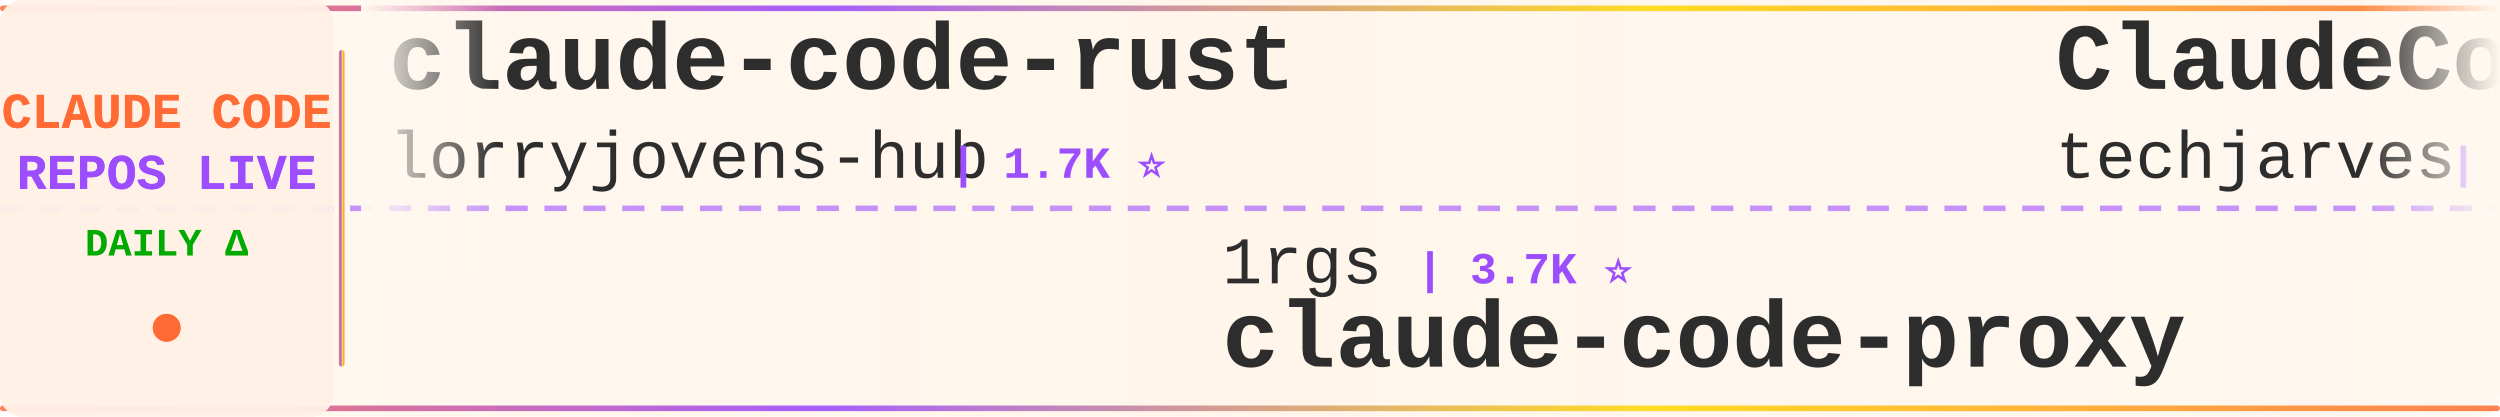
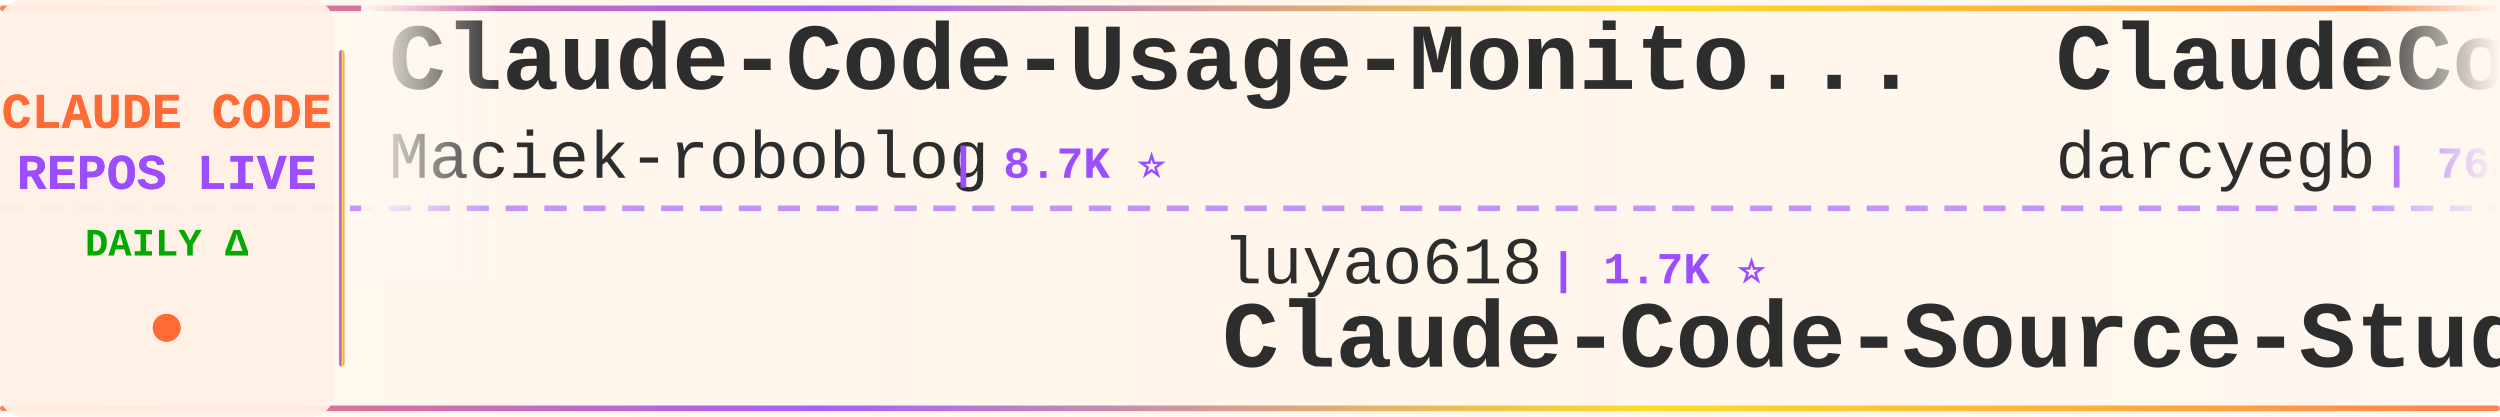
<svg xmlns="http://www.w3.org/2000/svg" width="900" height="150">
  <defs>
    <linearGradient id="tickerBg" x1="0%" y1="0%" x2="100%" y2="0%">
      <stop offset="0%" style="stop-color:#fff8f0;stop-opacity:0.98" />
      <stop offset="50%" style="stop-color:#fff5eb;stop-opacity:1" />
      <stop offset="100%" style="stop-color:#fff8f0;stop-opacity:0.98" />
    </linearGradient>
    <linearGradient id="borderGrad" x1="0%" y1="0%" x2="100%" y2="0%">
      <stop offset="0%" style="stop-color:#FF6B35;stop-opacity:0.85">
        <animate attributeName="stop-opacity" values="0.85;1;0.85" dur="2s" repeatCount="indefinite" />
      </stop>
      <stop offset="33%" style="stop-color:#9C4EFF;stop-opacity:0.9">
        <animate attributeName="stop-opacity" values="0.9;1;0.9" dur="2.2s" repeatCount="indefinite" />
      </stop>
      <stop offset="66%" style="stop-color:#FFD700;stop-opacity:0.85">
        <animate attributeName="stop-opacity" values="0.85;1;0.85" dur="1.8s" repeatCount="indefinite" />
      </stop>
      <stop offset="100%" style="stop-color:#FF6B35;stop-opacity:0.85">
        <animate attributeName="stop-opacity" values="0.85;1;0.85" dur="2s" repeatCount="indefinite" />
      </stop>
    </linearGradient>
    <filter id="textGlow">
      <feGaussianBlur stdDeviation="0.15" result="coloredBlur" />
      <feMerge>
        <feMergeNode in="coloredBlur" />
        <feMergeNode in="SourceGraphic" />
      </feMerge>
    </filter>
    <filter id="metricGlow">
      <feGaussianBlur stdDeviation="0.2" result="coloredBlur" />
      <feMerge>
        <feMergeNode in="coloredBlur" />
        <feMergeNode in="SourceGraphic" />
      </feMerge>
    </filter>
    <linearGradient id="leftFade" x1="0%" y1="0%" x2="100%" y2="0%">
      <stop offset="0%" style="stop-color:#fff8f0;stop-opacity:1" />
      <stop offset="100%" style="stop-color:#fff8f0;stop-opacity:0" />
    </linearGradient>
    <linearGradient id="rightFade" x1="0%" y1="0%" x2="100%" y2="0%">
      <stop offset="0%" style="stop-color:#fff8f0;stop-opacity:0" />
      <stop offset="100%" style="stop-color:#fff8f0;stop-opacity:1" />
    </linearGradient>
  </defs>
  <rect width="900" height="150" fill="url(#tickerBg)" rx="8" />
  <rect x="0" y="2" width="900" height="2" fill="url(#borderGrad)" rx="1" />
  <rect x="0" y="146" width="900" height="2" fill="url(#borderGrad)" rx="1" />
  <line x1="0" y1="75" x2="900" y2="75" stroke="#9C4EFF" stroke-width="2" stroke-dasharray="8 6" opacity="0.6" />
  <rect x="0" y="0" width="120" height="150" fill="#fff0e6" opacity="0.95" rx="8" />
  <text x="60" y="46" font-family="'Courier New', monospace" font-size="18" font-weight="bold" fill="#FF6B35" text-anchor="middle" filter="url(#textGlow)">
    CLAUDE CODE
  </text>
  <text x="60" y="68" font-family="'Courier New', monospace" font-size="18" font-weight="bold" fill="#9C4EFF" text-anchor="middle" filter="url(#textGlow)">
    REPOS LIVE
  </text>
  <text x="60" y="92" font-family="'Courier New', monospace" font-size="14" font-weight="bold" fill="#00aa00" text-anchor="middle">
    DAILY Δ
  </text>
  <circle cx="60" cy="118" r="5" fill="#FF6B35" filter="url(#metricGlow)">
    <animate attributeName="r" values="4;6;4" dur="1.5s" repeatCount="indefinite" />
    <animate attributeName="opacity" values="0.6;1;0.6" dur="1.5s" repeatCount="indefinite" />
  </circle>
  <rect x="122" y="18" width="2" height="114" fill="url(#borderGrad)" rx="1" />
  <clipPath id="tickerClip">
    <rect x="130" y="0" width="770" height="150" />
  </clipPath>
  <g clip-path="url(#tickerClip)">
    <g id="tickerItems">
      <animateTransform attributeName="transform" attributeType="XML" type="translate" from="0 0" to="-3000 0" dur="54s" repeatCount="indefinite" />
      <g transform="translate(0, 0)">
-         <text x="140" y="32" font-family="'Courier New', monospace" font-size="34" font-weight="bold" fill="#2d2d2d">claude-code-rust</text>
-         <text x="140" y="64" font-family="'Courier New', monospace" font-size="24" font-weight="normal" fill="#2d2d2d" opacity="1.0">lorryjovens-hub</text>
-         <text x="342" y="64" font-family="'Courier New', monospace" font-size="16" font-weight="bold" fill="#9C4EFF"> | 1.7K ⭐</text>
+         <text x="140" y="32" font-family="'Courier New', monospace" font-size="34" font-weight="bold" fill="#2d2d2d">Claude-Code-Usage-Monito...</text>
+         <text x="140" y="64" font-family="'Courier New', monospace" font-size="24" font-weight="normal" fill="#2d2d2d" opacity="1.0">Maciek-roboblog</text>
+         <text x="342" y="64" font-family="'Courier New', monospace" font-size="16" font-weight="bold" fill="#9C4EFF"> | 8.7K ⭐</text>
      </g>
      <g transform="translate(300, 0)">
-         <text x="140" y="102" font-family="'Courier New', monospace" font-size="24" font-weight="normal" fill="#2d2d2d" opacity="1.0">1rgs</text>
-         <text x="210" y="102" font-family="'Courier New', monospace" font-size="16" font-weight="bold" fill="#9C4EFF"> | 3.7K ⭐</text>
-         <text x="140" y="132" font-family="'Courier New', monospace" font-size="34" font-weight="bold" fill="#2d2d2d">claude-code-proxy</text>
+         <text x="140" y="102" font-family="'Courier New', monospace" font-size="24" font-weight="normal" fill="#2d2d2d" opacity="1.0">luyao618</text>
+         <text x="258" y="102" font-family="'Courier New', monospace" font-size="16" font-weight="bold" fill="#9C4EFF"> | 1.7K ⭐</text>
+         <text x="140" y="132" font-family="'Courier New', monospace" font-size="34" font-weight="bold" fill="#2d2d2d">Claude-Code-Source-Study</text>
      </g>
      <g transform="translate(600, 0)">
-         <text x="140" y="32" font-family="'Courier New', monospace" font-size="34" font-weight="bold" fill="#2d2d2d">ClaudeCode-Portable</text>
-         <text x="140" y="64" font-family="'Courier New', monospace" font-size="24" font-weight="normal" fill="#2d2d2d" opacity="1.0">techjarves</text>
-         <text x="282" y="64" font-family="'Courier New', monospace" font-size="16" font-weight="bold" fill="#9C4EFF"> | 1.5K ⭐</text>
+         <text x="140" y="32" font-family="'Courier New', monospace" font-size="34" font-weight="bold" fill="#2d2d2d">ClaudeCodeAgents</text>
+         <text x="140" y="64" font-family="'Courier New', monospace" font-size="24" font-weight="normal" fill="#2d2d2d" opacity="1.0">darcyegb</text>
+         <text x="258" y="64" font-family="'Courier New', monospace" font-size="16" font-weight="bold" fill="#9C4EFF"> | 763 ⭐</text>
      </g>
      <g transform="translate(900, 0)">
-         <text x="140" y="102" font-family="'Courier New', monospace" font-size="24" font-weight="normal" fill="#2d2d2d" opacity="1.0">shanraisshan</text>
-         <text x="306" y="102" font-family="'Courier New', monospace" font-size="16" font-weight="bold" fill="#9C4EFF"> | 65.9K ⭐ +3</text>
-         <text x="140" y="132" font-family="'Courier New', monospace" font-size="34" font-weight="bold" fill="#2d2d2d">claude-code-best-practic...</text>
+         <text x="140" y="102" font-family="'Courier New', monospace" font-size="24" font-weight="normal" fill="#2d2d2d" opacity="1.0">Chachamaru127</text>
+         <text x="318" y="102" font-family="'Courier New', monospace" font-size="16" font-weight="bold" fill="#9C4EFF"> | 3.1K ⭐</text>
+         <text x="140" y="132" font-family="'Courier New', monospace" font-size="34" font-weight="bold" fill="#2d2d2d">claude-code-harness</text>
      </g>
      <g transform="translate(1200, 0)">
-         <text x="140" y="32" font-family="'Courier New', monospace" font-size="34" font-weight="bold" fill="#2d2d2d">awesome-claude-code-plug...</text>
-         <text x="140" y="64" font-family="'Courier New', monospace" font-size="24" font-weight="normal" fill="#2d2d2d" opacity="1.0">ccplugins</text>
-         <text x="270" y="64" font-family="'Courier New', monospace" font-size="16" font-weight="bold" fill="#9C4EFF"> | 940 ⭐ +1</text>
+         <text x="140" y="32" font-family="'Courier New', monospace" font-size="34" font-weight="bold" fill="#2d2d2d">claude-code-engineering</text>
+         <text x="140" y="64" font-family="'Courier New', monospace" font-size="24" font-weight="normal" fill="#2d2d2d" opacity="1.0">huangjia2019</text>
+         <text x="306" y="64" font-family="'Courier New', monospace" font-size="16" font-weight="bold" fill="#9C4EFF"> | 1.1K ⭐</text>
      </g>
      <g transform="translate(1500, 0)">
-         <text x="140" y="102" font-family="'Courier New', monospace" font-size="24" font-weight="normal" fill="#2d2d2d" opacity="1.0">sugyan</text>
-         <text x="234" y="102" font-family="'Courier New', monospace" font-size="16" font-weight="bold" fill="#9C4EFF"> | 1.1K ⭐ +1</text>
-         <text x="140" y="132" font-family="'Courier New', monospace" font-size="34" font-weight="bold" fill="#2d2d2d">claude-code-webui</text>
+         <text x="140" y="102" font-family="'Courier New', monospace" font-size="24" font-weight="normal" fill="#2d2d2d" opacity="1.0">ChinaSiro</text>
+         <text x="270" y="102" font-family="'Courier New', monospace" font-size="16" font-weight="bold" fill="#9C4EFF"> | 9.7K ⭐</text>
+         <text x="140" y="132" font-family="'Courier New', monospace" font-size="34" font-weight="bold" fill="#2d2d2d">claude-code-sourcemap</text>
      </g>
      <g transform="translate(1800, 0)">
-         <text x="140" y="32" font-family="'Courier New', monospace" font-size="34" font-weight="bold" fill="#2d2d2d">claude-code-hub</text>
-         <text x="140" y="64" font-family="'Courier New', monospace" font-size="24" font-weight="normal" fill="#2d2d2d" opacity="1.0">ding113</text>
-         <text x="246" y="64" font-family="'Courier New', monospace" font-size="16" font-weight="bold" fill="#9C4EFF"> | 3.4K ⭐</text>
+         <text x="140" y="32" font-family="'Courier New', monospace" font-size="34" font-weight="bold" fill="#2d2d2d">claude-code-source</text>
+         <text x="140" y="64" font-family="'Courier New', monospace" font-size="24" font-weight="normal" fill="#2d2d2d" opacity="1.0">hangsman</text>
+         <text x="258" y="64" font-family="'Courier New', monospace" font-size="16" font-weight="bold" fill="#9C4EFF"> | 794 ⭐</text>
      </g>
      <g transform="translate(2100, 0)">
-         <text x="140" y="102" font-family="'Courier New', monospace" font-size="24" font-weight="normal" fill="#2d2d2d" opacity="1.0">shareAI-lab</text>
-         <text x="294" y="102" font-family="'Courier New', monospace" font-size="16" font-weight="bold" fill="#9C4EFF"> | 76.9K ⭐ +1</text>
-         <text x="140" y="132" font-family="'Courier New', monospace" font-size="34" font-weight="bold" fill="#2d2d2d">learn-claude-code</text>
+         <text x="140" y="102" font-family="'Courier New', monospace" font-size="24" font-weight="normal" fill="#2d2d2d" opacity="1.0">FlorianBruniaux</text>
+         <text x="342" y="102" font-family="'Courier New', monospace" font-size="16" font-weight="bold" fill="#9C4EFF"> | 6.0K ⭐ +1</text>
+         <text x="140" y="132" font-family="'Courier New', monospace" font-size="34" font-weight="bold" fill="#2d2d2d">claude-code-ultimate-gui...</text>
      </g>
      <g transform="translate(2400, 0)">
-         <text x="140" y="32" font-family="'Courier New', monospace" font-size="34" font-weight="bold" fill="#2d2d2d">awesome-claude-code-tool...</text>
-         <text x="140" y="64" font-family="'Courier New', monospace" font-size="24" font-weight="normal" fill="#2d2d2d" opacity="1.0">rohitg00</text>
-         <text x="258" y="64" font-family="'Courier New', monospace" font-size="16" font-weight="bold" fill="#9C4EFF"> | 2.6K ⭐</text>
+         <text x="140" y="32" font-family="'Courier New', monospace" font-size="34" font-weight="bold" fill="#2d2d2d">claude_codex_bridge</text>
+         <text x="140" y="64" font-family="'Courier New', monospace" font-size="24" font-weight="normal" fill="#2d2d2d" opacity="1.0">SeemSeam</text>
+         <text x="258" y="64" font-family="'Courier New', monospace" font-size="16" font-weight="bold" fill="#9C4EFF"> | 3.5K ⭐</text>
      </g>
      <g transform="translate(2700, 0)">
-         <text x="140" y="102" font-family="'Courier New', monospace" font-size="24" font-weight="normal" fill="#2d2d2d" opacity="1.0">zebbern</text>
-         <text x="246" y="102" font-family="'Courier New', monospace" font-size="16" font-weight="bold" fill="#9C4EFF"> | 4.6K ⭐</text>
-         <text x="140" y="132" font-family="'Courier New', monospace" font-size="34" font-weight="bold" fill="#2d2d2d">claude-code-guide</text>
+         <text x="140" y="102" font-family="'Courier New', monospace" font-size="24" font-weight="normal" fill="#2d2d2d" opacity="1.0">Yuyz0112</text>
+         <text x="258" y="102" font-family="'Courier New', monospace" font-size="16" font-weight="bold" fill="#9C4EFF"> | 2.4K ⭐</text>
+         <text x="140" y="132" font-family="'Courier New', monospace" font-size="34" font-weight="bold" fill="#2d2d2d">claude-code-reverse</text>
      </g>
      <g transform="translate(3000, 0)">
-         <text x="140" y="32" font-family="'Courier New', monospace" font-size="34" font-weight="bold" fill="#2d2d2d">claude-code-rust</text>
-         <text x="140" y="64" font-family="'Courier New', monospace" font-size="24" font-weight="normal" fill="#2d2d2d" opacity="1.0">lorryjovens-hub</text>
-         <text x="342" y="64" font-family="'Courier New', monospace" font-size="16" font-weight="bold" fill="#9C4EFF"> | 1.7K ⭐</text>
+         <text x="140" y="32" font-family="'Courier New', monospace" font-size="34" font-weight="bold" fill="#2d2d2d">Claude-Code-Usage-Monito...</text>
+         <text x="140" y="64" font-family="'Courier New', monospace" font-size="24" font-weight="normal" fill="#2d2d2d" opacity="1.0">Maciek-roboblog</text>
+         <text x="342" y="64" font-family="'Courier New', monospace" font-size="16" font-weight="bold" fill="#9C4EFF"> | 8.7K ⭐</text>
      </g>
      <g transform="translate(3300, 0)">
-         <text x="140" y="102" font-family="'Courier New', monospace" font-size="24" font-weight="normal" fill="#2d2d2d" opacity="1.0">1rgs</text>
-         <text x="210" y="102" font-family="'Courier New', monospace" font-size="16" font-weight="bold" fill="#9C4EFF"> | 3.7K ⭐</text>
-         <text x="140" y="132" font-family="'Courier New', monospace" font-size="34" font-weight="bold" fill="#2d2d2d">claude-code-proxy</text>
+         <text x="140" y="102" font-family="'Courier New', monospace" font-size="24" font-weight="normal" fill="#2d2d2d" opacity="1.0">luyao618</text>
+         <text x="258" y="102" font-family="'Courier New', monospace" font-size="16" font-weight="bold" fill="#9C4EFF"> | 1.7K ⭐</text>
+         <text x="140" y="132" font-family="'Courier New', monospace" font-size="34" font-weight="bold" fill="#2d2d2d">Claude-Code-Source-Study</text>
      </g>
      <g transform="translate(3600, 0)">
-         <text x="140" y="32" font-family="'Courier New', monospace" font-size="34" font-weight="bold" fill="#2d2d2d">ClaudeCode-Portable</text>
-         <text x="140" y="64" font-family="'Courier New', monospace" font-size="24" font-weight="normal" fill="#2d2d2d" opacity="1.0">techjarves</text>
-         <text x="282" y="64" font-family="'Courier New', monospace" font-size="16" font-weight="bold" fill="#9C4EFF"> | 1.5K ⭐</text>
+         <text x="140" y="32" font-family="'Courier New', monospace" font-size="34" font-weight="bold" fill="#2d2d2d">ClaudeCodeAgents</text>
+         <text x="140" y="64" font-family="'Courier New', monospace" font-size="24" font-weight="normal" fill="#2d2d2d" opacity="1.0">darcyegb</text>
+         <text x="258" y="64" font-family="'Courier New', monospace" font-size="16" font-weight="bold" fill="#9C4EFF"> | 763 ⭐</text>
      </g>
      <g transform="translate(3900, 0)">
-         <text x="140" y="102" font-family="'Courier New', monospace" font-size="24" font-weight="normal" fill="#2d2d2d" opacity="1.0">shanraisshan</text>
-         <text x="306" y="102" font-family="'Courier New', monospace" font-size="16" font-weight="bold" fill="#9C4EFF"> | 65.9K ⭐ +3</text>
-         <text x="140" y="132" font-family="'Courier New', monospace" font-size="34" font-weight="bold" fill="#2d2d2d">claude-code-best-practic...</text>
+         <text x="140" y="102" font-family="'Courier New', monospace" font-size="24" font-weight="normal" fill="#2d2d2d" opacity="1.0">Chachamaru127</text>
+         <text x="318" y="102" font-family="'Courier New', monospace" font-size="16" font-weight="bold" fill="#9C4EFF"> | 3.1K ⭐</text>
+         <text x="140" y="132" font-family="'Courier New', monospace" font-size="34" font-weight="bold" fill="#2d2d2d">claude-code-harness</text>
      </g>
    </g>
  </g>
  <rect x="130" y="0" width="50" height="100" fill="url(#leftFade)" />
  <rect x="850" y="0" width="50" height="100" fill="url(#rightFade)" />
</svg>
